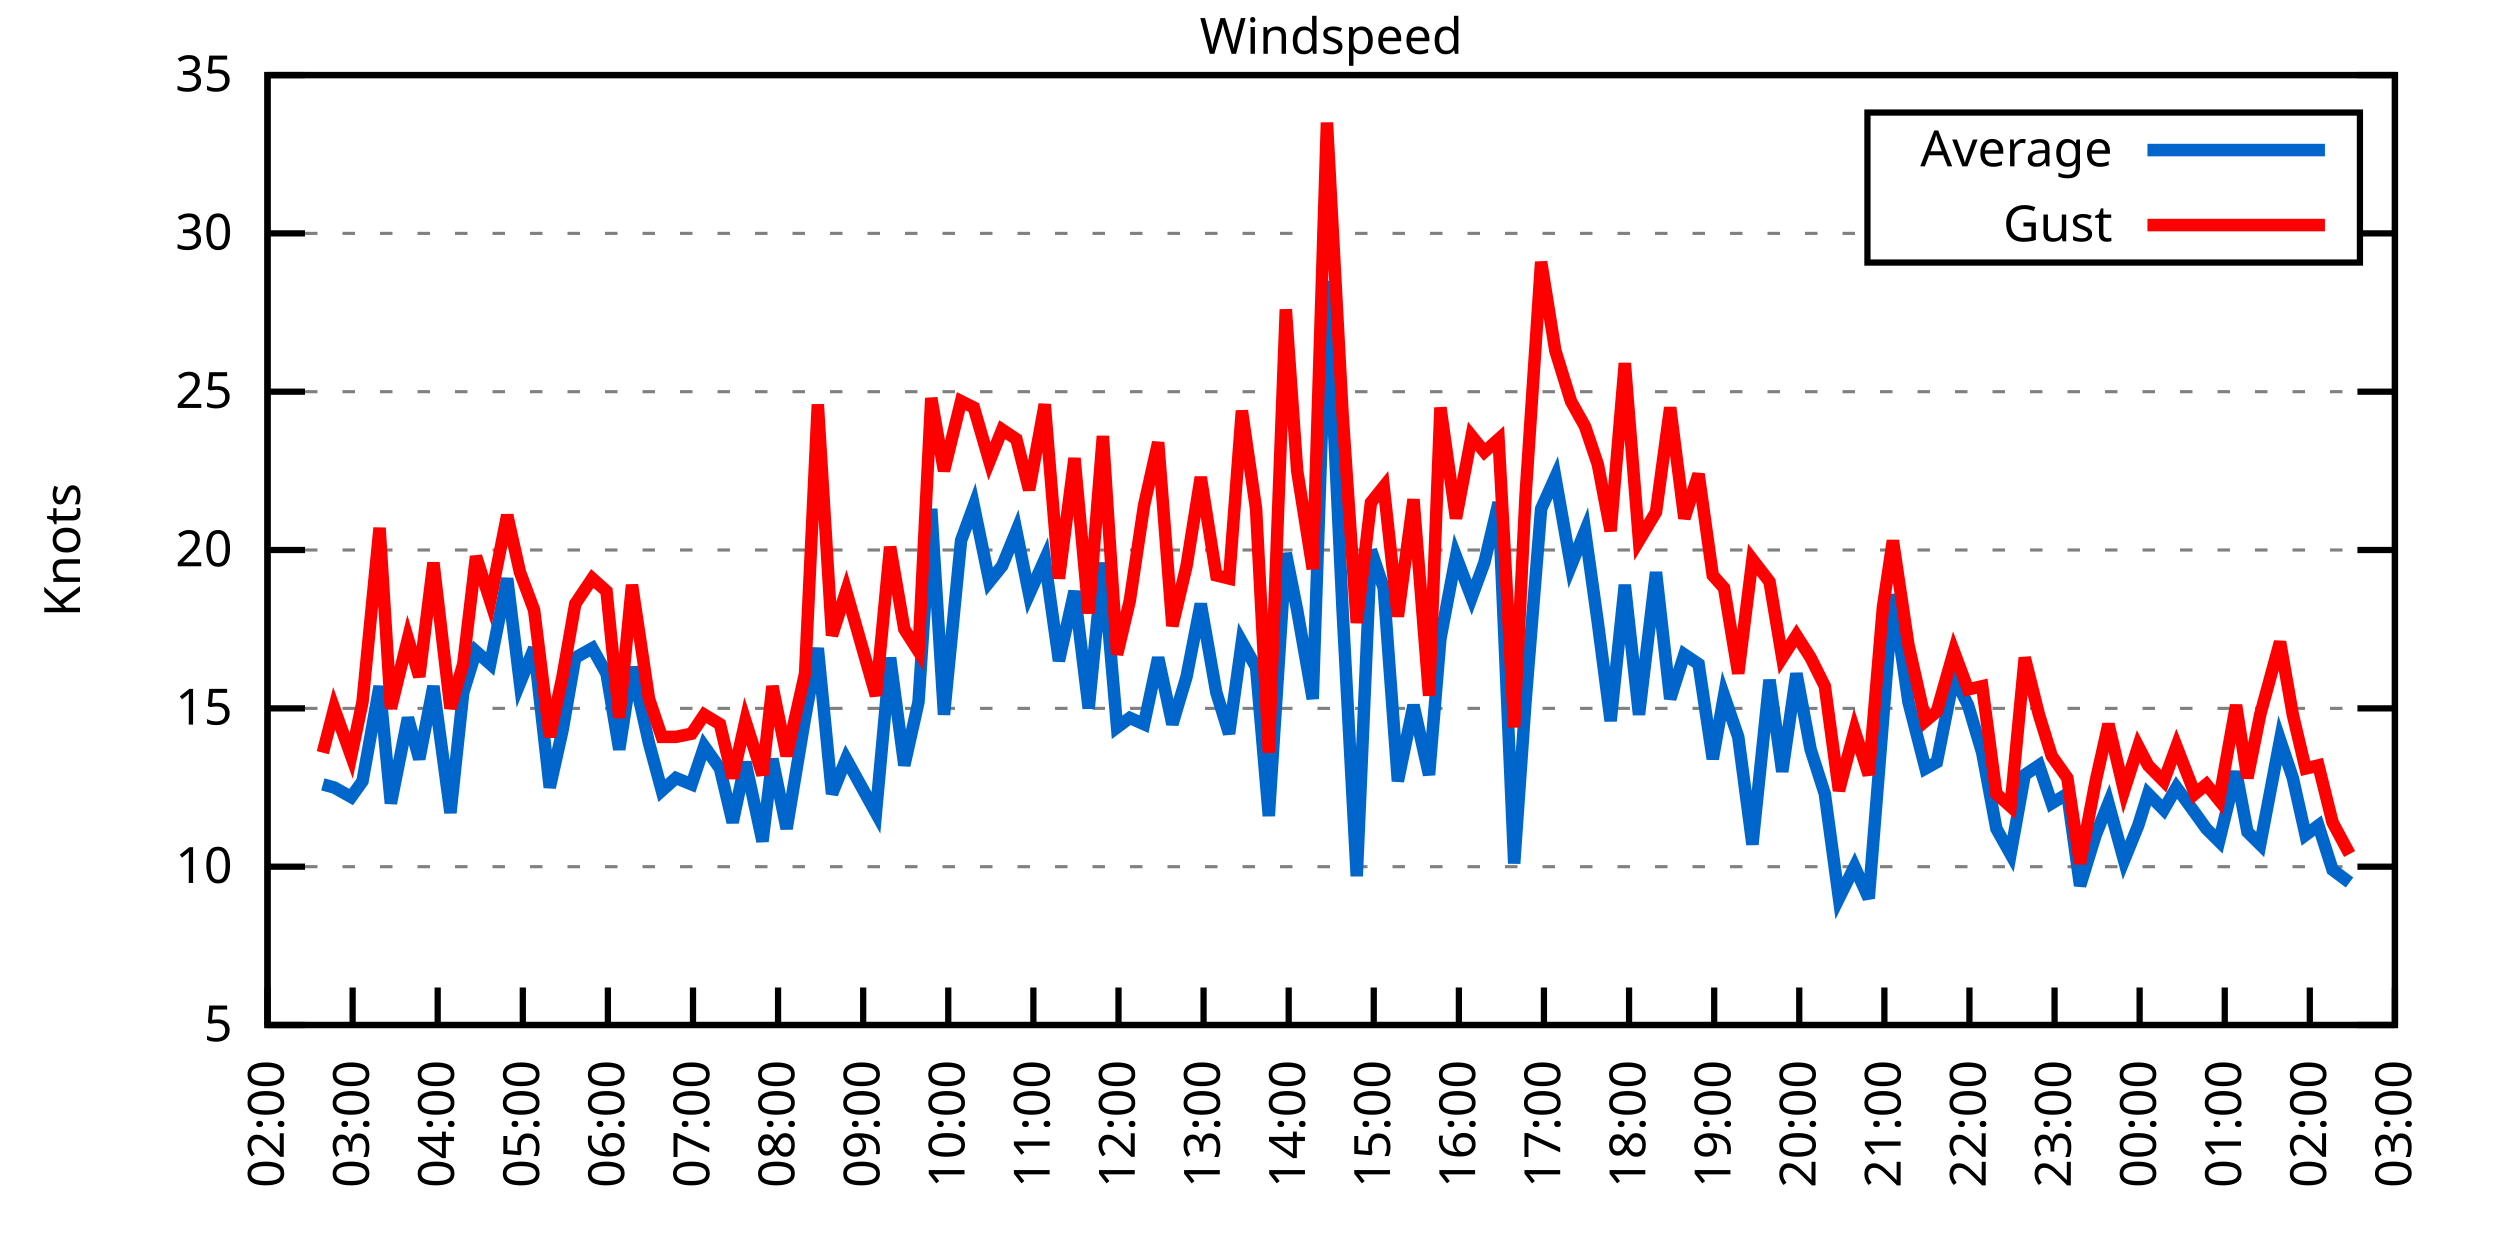
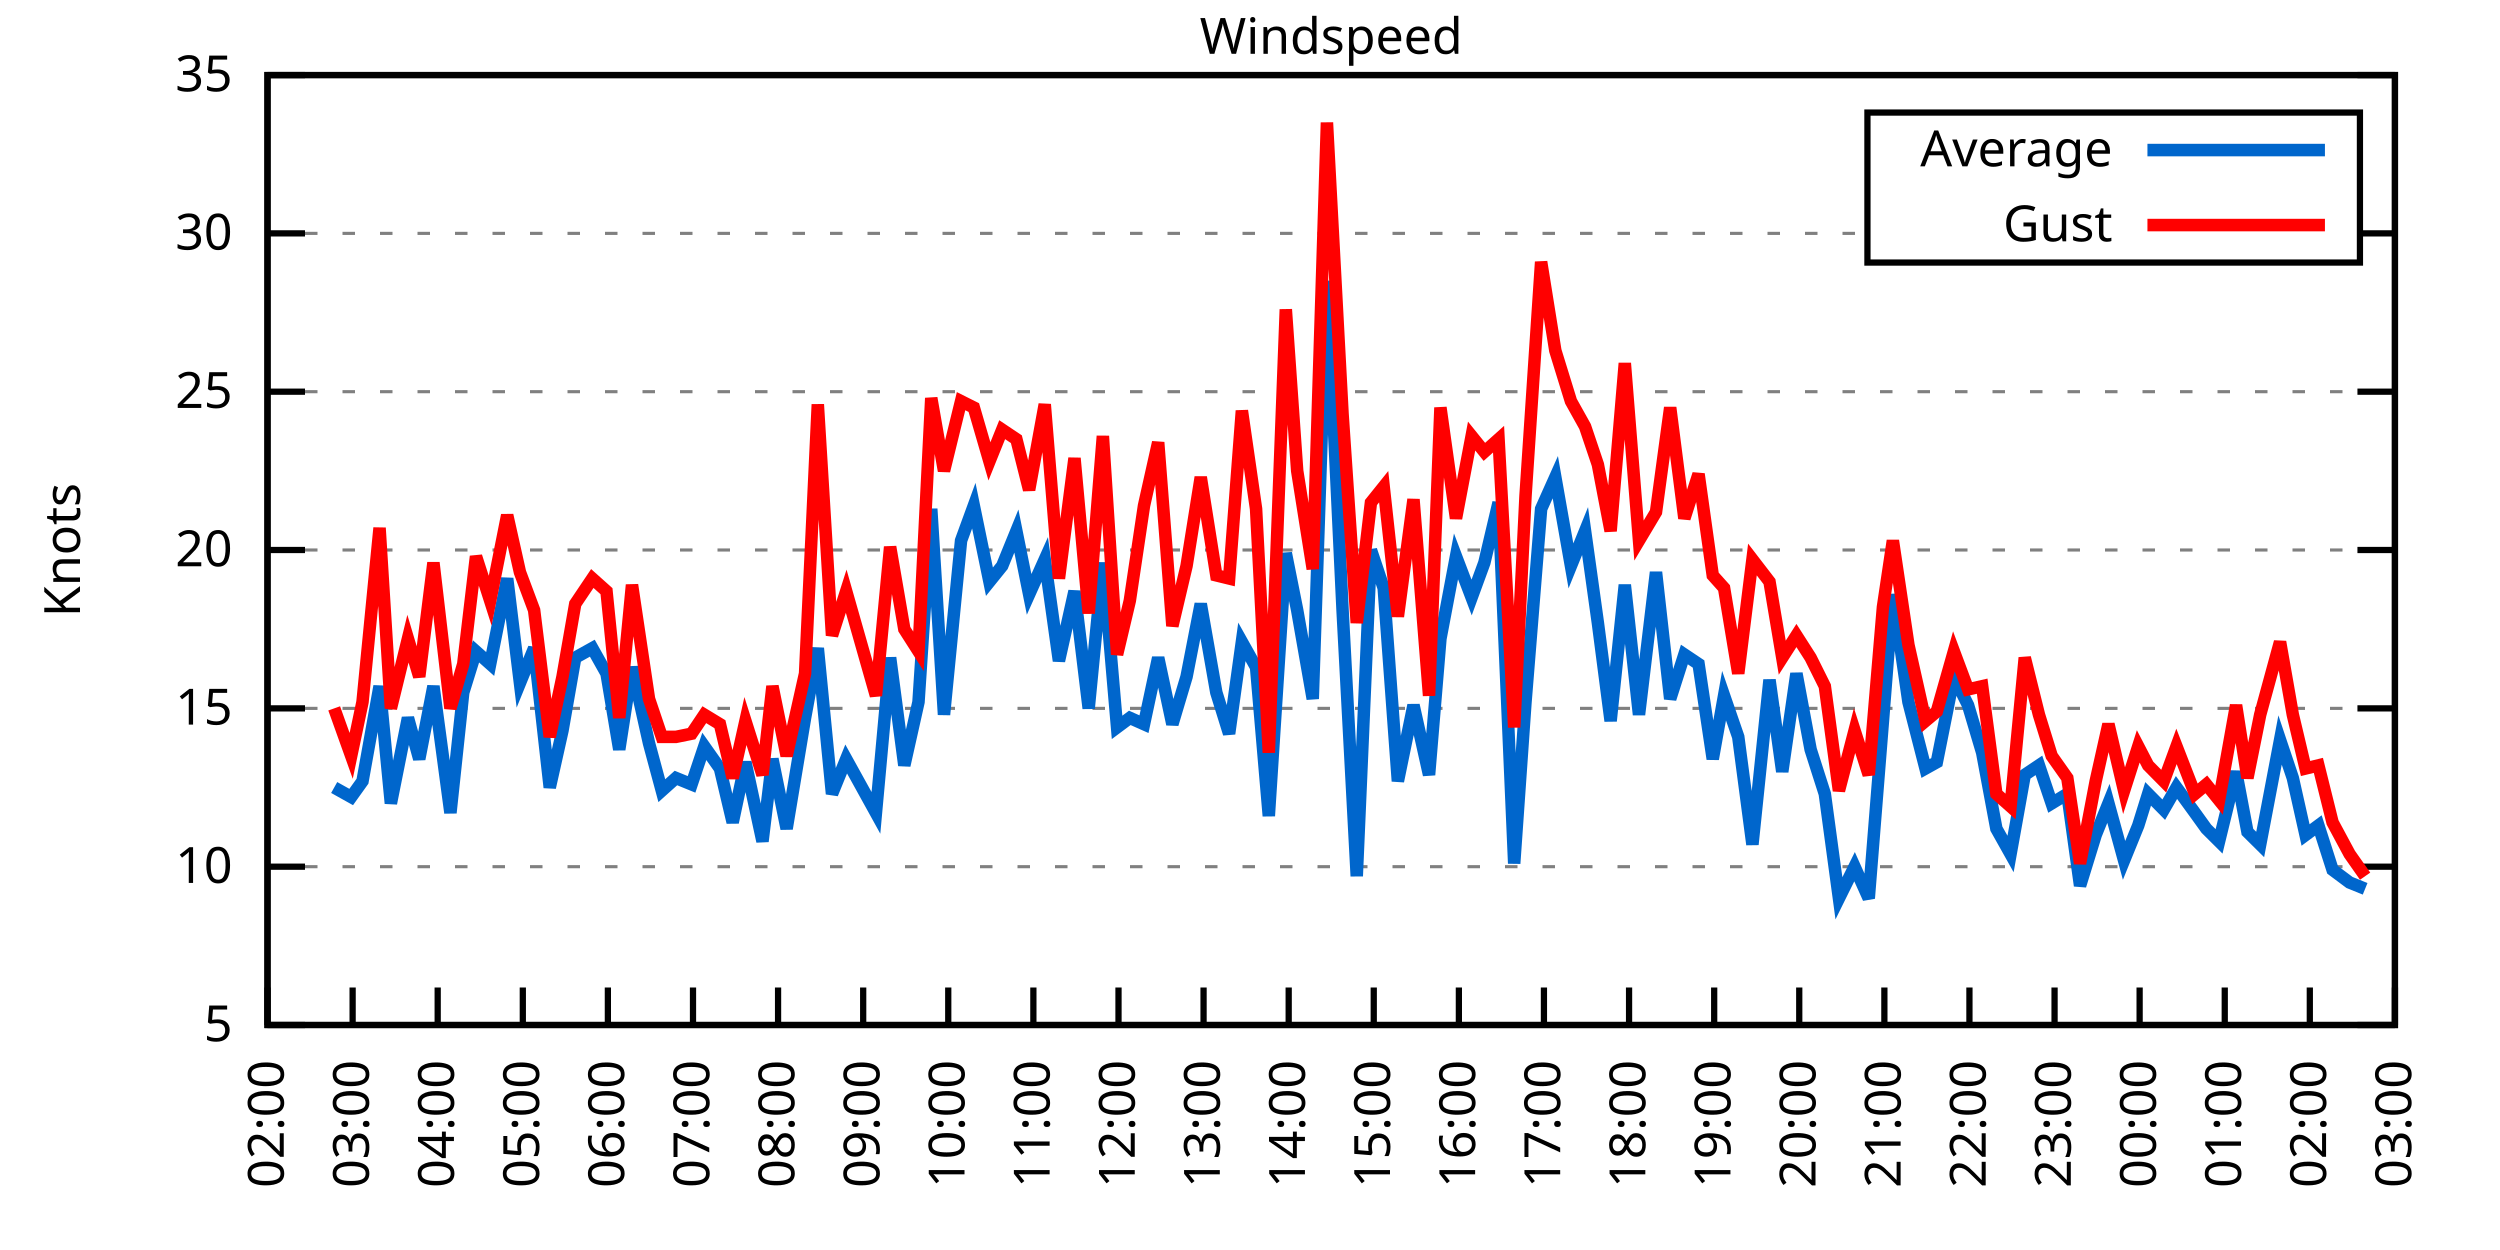
<svg xmlns="http://www.w3.org/2000/svg" xmlns:xlink="http://www.w3.org/1999/xlink" width="400" height="200" viewBox="0 0 400 200">
  <g id="gnuplot_canvas">
    <rect x="0" y="0" width="400" height="200" fill="none" />
    <defs>
      <circle id="gpDot" r="0.5" stroke-width="0.5" stroke="currentColor" />
      <path id="gpPt0" stroke-width="0.333" stroke="currentColor" d="M-1,0 h2 M0,-1 v2" />
      <path id="gpPt1" stroke-width="0.333" stroke="currentColor" d="M-1,-1 L1,1 M1,-1 L-1,1" />
      <path id="gpPt2" stroke-width="0.333" stroke="currentColor" d="M-1,0 L1,0 M0,-1 L0,1 M-1,-1 L1,1 M-1,1 L1,-1" />
      <rect id="gpPt3" stroke-width="0.333" stroke="currentColor" x="-1" y="-1" width="2" height="2" />
      <rect id="gpPt4" stroke-width="0.333" stroke="currentColor" fill="currentColor" x="-1" y="-1" width="2" height="2" />
      <circle id="gpPt5" stroke-width="0.333" stroke="currentColor" cx="0" cy="0" r="1" />
      <use xlink:href="#gpPt5" id="gpPt6" fill="currentColor" stroke="none" />
      <path id="gpPt7" stroke-width="0.333" stroke="currentColor" d="M0,-1.33 L-1.33,0.67 L1.33,0.67 z" />
      <use xlink:href="#gpPt7" id="gpPt8" fill="currentColor" stroke="none" />
      <use xlink:href="#gpPt7" id="gpPt9" stroke="currentColor" transform="rotate(180)" />
      <use xlink:href="#gpPt9" id="gpPt10" fill="currentColor" stroke="none" />
      <use xlink:href="#gpPt3" id="gpPt11" stroke="currentColor" transform="rotate(45)" />
      <use xlink:href="#gpPt11" id="gpPt12" fill="currentColor" stroke="none" />
      <path id="gpPt13" stroke-width="0.333" stroke="currentColor" d="M0,1.330 L1.265,0.411 L0.782,-1.067 L-0.782,-1.076 L-1.265,0.411 z" />
      <use xlink:href="#gpPt13" id="gpPt14" fill="currentColor" stroke="none" />
      <filter id="textbox" filterUnits="objectBoundingBox" x="0" y="0" height="1" width="1">
        <feFlood flood-color="white" flood-opacity="1" result="bgnd" />
        <feComposite in="SourceGraphic" in2="bgnd" operator="atop" />
      </filter>
      <filter id="greybox" filterUnits="objectBoundingBox" x="0" y="0" height="1" width="1">
        <feFlood flood-color="lightgrey" flood-opacity="1" result="grey" />
        <feComposite in="SourceGraphic" in2="grey" operator="atop" />
      </filter>
    </defs>
    <g fill="none" color="white" stroke="currentColor" stroke-width="1.00" stroke-linecap="butt" stroke-linejoin="miter">
</g>
    <g fill="none" color="black" stroke="currentColor" stroke-width="1.00" stroke-linecap="butt" stroke-linejoin="miter">
      <g stroke="none" shape-rendering="crispEdges">
        <polygon fill="rgb(255, 255, 255)" points="42.80,164.00 383.18,164.00 383.18,12.02 42.80,12.02 " />
      </g>
    </g>
    <g fill="none" color="black" stroke="currentColor" stroke-width="1.00" stroke-linecap="butt" stroke-linejoin="miter">
</g>
    <g fill="none" color="black" stroke="black" stroke-width="0.50" stroke-linecap="butt" stroke-linejoin="miter">
</g>
    <g fill="none" color="gray" stroke="currentColor" stroke-width="0.50" stroke-linecap="butt" stroke-linejoin="miter">
      <path stroke="gray" stroke-dasharray="2,4" class="gridline" d="M42.80,164.00 L383.19,164.00  " />
    </g>
    <g fill="none" color="gray" stroke="gray" stroke-width="1.00" stroke-linecap="butt" stroke-linejoin="miter">
</g>
    <g fill="none" color="black" stroke="currentColor" stroke-width="1.00" stroke-linecap="butt" stroke-linejoin="miter">
      <path stroke="black" d="M42.80,164.00 L48.80,164.00 M383.19,164.00 L377.19,164.00  " />
      <g transform="translate(37.20,166.60)" stroke="none" fill="black" font-family="Sans" font-size="8.00" text-anchor="end">
        <text>
          <tspan font-family="Sans"> 5</tspan>
        </text>
      </g>
    </g>
    <g fill="none" color="black" stroke="currentColor" stroke-width="1.00" stroke-linecap="butt" stroke-linejoin="miter">
</g>
    <g fill="none" color="black" stroke="black" stroke-width="0.50" stroke-linecap="butt" stroke-linejoin="miter">
</g>
    <g fill="none" color="gray" stroke="currentColor" stroke-width="0.50" stroke-linecap="butt" stroke-linejoin="miter">
      <path stroke="gray" stroke-dasharray="2,4" class="gridline" d="M42.80,138.67 L383.19,138.67  " />
    </g>
    <g fill="none" color="gray" stroke="gray" stroke-width="1.00" stroke-linecap="butt" stroke-linejoin="miter">
</g>
    <g fill="none" color="black" stroke="currentColor" stroke-width="1.00" stroke-linecap="butt" stroke-linejoin="miter">
      <path stroke="black" d="M42.80,138.67 L48.80,138.67 M383.19,138.67 L377.19,138.67  " />
      <g transform="translate(37.20,141.27)" stroke="none" fill="black" font-family="Sans" font-size="8.00" text-anchor="end">
        <text>
          <tspan font-family="Sans"> 10</tspan>
        </text>
      </g>
    </g>
    <g fill="none" color="black" stroke="currentColor" stroke-width="1.00" stroke-linecap="butt" stroke-linejoin="miter">
</g>
    <g fill="none" color="black" stroke="black" stroke-width="0.50" stroke-linecap="butt" stroke-linejoin="miter">
</g>
    <g fill="none" color="gray" stroke="currentColor" stroke-width="0.50" stroke-linecap="butt" stroke-linejoin="miter">
      <path stroke="gray" stroke-dasharray="2,4" class="gridline" d="M42.80,113.34 L383.19,113.34  " />
    </g>
    <g fill="none" color="gray" stroke="gray" stroke-width="1.00" stroke-linecap="butt" stroke-linejoin="miter">
</g>
    <g fill="none" color="black" stroke="currentColor" stroke-width="1.00" stroke-linecap="butt" stroke-linejoin="miter">
      <path stroke="black" d="M42.80,113.34 L48.80,113.34 M383.19,113.34 L377.19,113.34  " />
      <g transform="translate(37.20,115.94)" stroke="none" fill="black" font-family="Sans" font-size="8.00" text-anchor="end">
        <text>
          <tspan font-family="Sans"> 15</tspan>
        </text>
      </g>
    </g>
    <g fill="none" color="black" stroke="currentColor" stroke-width="1.00" stroke-linecap="butt" stroke-linejoin="miter">
</g>
    <g fill="none" color="black" stroke="black" stroke-width="0.50" stroke-linecap="butt" stroke-linejoin="miter">
</g>
    <g fill="none" color="gray" stroke="currentColor" stroke-width="0.50" stroke-linecap="butt" stroke-linejoin="miter">
      <path stroke="gray" stroke-dasharray="2,4" class="gridline" d="M42.80,88.00 L383.19,88.00  " />
    </g>
    <g fill="none" color="gray" stroke="gray" stroke-width="1.00" stroke-linecap="butt" stroke-linejoin="miter">
</g>
    <g fill="none" color="black" stroke="currentColor" stroke-width="1.00" stroke-linecap="butt" stroke-linejoin="miter">
      <path stroke="black" d="M42.80,88.00 L48.80,88.00 M383.19,88.00 L377.19,88.00  " />
      <g transform="translate(37.20,90.60)" stroke="none" fill="black" font-family="Sans" font-size="8.00" text-anchor="end">
        <text>
          <tspan font-family="Sans"> 20</tspan>
        </text>
      </g>
    </g>
    <g fill="none" color="black" stroke="currentColor" stroke-width="1.00" stroke-linecap="butt" stroke-linejoin="miter">
</g>
    <g fill="none" color="black" stroke="black" stroke-width="0.50" stroke-linecap="butt" stroke-linejoin="miter">
</g>
    <g fill="none" color="gray" stroke="currentColor" stroke-width="0.50" stroke-linecap="butt" stroke-linejoin="miter">
      <path stroke="gray" stroke-dasharray="2,4" class="gridline" d="M42.80,62.67 L383.19,62.67  " />
    </g>
    <g fill="none" color="gray" stroke="gray" stroke-width="1.00" stroke-linecap="butt" stroke-linejoin="miter">
</g>
    <g fill="none" color="black" stroke="currentColor" stroke-width="1.00" stroke-linecap="butt" stroke-linejoin="miter">
      <path stroke="black" d="M42.80,62.67 L48.80,62.67 M383.19,62.67 L377.19,62.67  " />
      <g transform="translate(37.20,65.27)" stroke="none" fill="black" font-family="Sans" font-size="8.00" text-anchor="end">
        <text>
          <tspan font-family="Sans"> 25</tspan>
        </text>
      </g>
    </g>
    <g fill="none" color="black" stroke="currentColor" stroke-width="1.00" stroke-linecap="butt" stroke-linejoin="miter">
</g>
    <g fill="none" color="black" stroke="black" stroke-width="0.50" stroke-linecap="butt" stroke-linejoin="miter">
</g>
    <g fill="none" color="gray" stroke="currentColor" stroke-width="0.50" stroke-linecap="butt" stroke-linejoin="miter">
      <path stroke="gray" stroke-dasharray="2,4" class="gridline" d="M42.80,37.34 L298.79,37.34 M377.59,37.34 L383.19,37.34  " />
    </g>
    <g fill="none" color="gray" stroke="gray" stroke-width="1.00" stroke-linecap="butt" stroke-linejoin="miter">
</g>
    <g fill="none" color="black" stroke="currentColor" stroke-width="1.00" stroke-linecap="butt" stroke-linejoin="miter">
      <path stroke="black" d="M42.80,37.34 L48.80,37.34 M383.19,37.34 L377.19,37.34  " />
      <g transform="translate(37.20,39.94)" stroke="none" fill="black" font-family="Sans" font-size="8.00" text-anchor="end">
        <text>
          <tspan font-family="Sans"> 30</tspan>
        </text>
      </g>
    </g>
    <g fill="none" color="black" stroke="currentColor" stroke-width="1.00" stroke-linecap="butt" stroke-linejoin="miter">
</g>
    <g fill="none" color="black" stroke="black" stroke-width="0.50" stroke-linecap="butt" stroke-linejoin="miter">
</g>
    <g fill="none" color="gray" stroke="currentColor" stroke-width="0.50" stroke-linecap="butt" stroke-linejoin="miter">
      <path stroke="gray" stroke-dasharray="2,4" class="gridline" d="M42.80,12.01 L383.19,12.01  " />
    </g>
    <g fill="none" color="gray" stroke="gray" stroke-width="1.00" stroke-linecap="butt" stroke-linejoin="miter">
</g>
    <g fill="none" color="black" stroke="currentColor" stroke-width="1.00" stroke-linecap="butt" stroke-linejoin="miter">
      <path stroke="black" d="M42.80,12.01 L48.80,12.01 M383.19,12.01 L377.19,12.01  " />
      <g transform="translate(37.20,14.61)" stroke="none" fill="black" font-family="Sans" font-size="8.00" text-anchor="end">
        <text>
          <tspan font-family="Sans"> 35</tspan>
        </text>
      </g>
    </g>
    <g fill="none" color="black" stroke="currentColor" stroke-width="1.00" stroke-linecap="butt" stroke-linejoin="miter">
      <path stroke="black" d="M42.80,164.00 L42.80,158.00  " />
      <g transform="translate(45.40,169.60) rotate(270.00)" stroke="none" fill="black" font-family="Sans" font-size="8.00" text-anchor="end">
        <text>
          <tspan font-family="Sans">02:00</tspan>
        </text>
      </g>
    </g>
    <g fill="none" color="black" stroke="currentColor" stroke-width="1.00" stroke-linecap="butt" stroke-linejoin="miter">
      <path stroke="black" d="M56.42,164.00 L56.42,158.00  " />
      <g transform="translate(59.02,169.60) rotate(270.00)" stroke="none" fill="black" font-family="Sans" font-size="8.00" text-anchor="end">
        <text>
          <tspan font-family="Sans">03:00</tspan>
        </text>
      </g>
    </g>
    <g fill="none" color="black" stroke="currentColor" stroke-width="1.00" stroke-linecap="butt" stroke-linejoin="miter">
      <path stroke="black" d="M70.03,164.00 L70.03,158.00  " />
      <g transform="translate(72.63,169.60) rotate(270.00)" stroke="none" fill="black" font-family="Sans" font-size="8.00" text-anchor="end">
        <text>
          <tspan font-family="Sans">04:00</tspan>
        </text>
      </g>
    </g>
    <g fill="none" color="black" stroke="currentColor" stroke-width="1.00" stroke-linecap="butt" stroke-linejoin="miter">
      <path stroke="black" d="M83.65,164.00 L83.65,158.00  " />
      <g transform="translate(86.25,169.60) rotate(270.00)" stroke="none" fill="black" font-family="Sans" font-size="8.00" text-anchor="end">
        <text>
          <tspan font-family="Sans">05:00</tspan>
        </text>
      </g>
    </g>
    <g fill="none" color="black" stroke="currentColor" stroke-width="1.00" stroke-linecap="butt" stroke-linejoin="miter">
      <path stroke="black" d="M97.26,164.00 L97.26,158.00  " />
      <g transform="translate(99.86,169.60) rotate(270.00)" stroke="none" fill="black" font-family="Sans" font-size="8.00" text-anchor="end">
        <text>
          <tspan font-family="Sans">06:00</tspan>
        </text>
      </g>
    </g>
    <g fill="none" color="black" stroke="currentColor" stroke-width="1.00" stroke-linecap="butt" stroke-linejoin="miter">
      <path stroke="black" d="M110.88,164.00 L110.88,158.00  " />
      <g transform="translate(113.48,169.60) rotate(270.00)" stroke="none" fill="black" font-family="Sans" font-size="8.00" text-anchor="end">
        <text>
          <tspan font-family="Sans">07:00</tspan>
        </text>
      </g>
    </g>
    <g fill="none" color="black" stroke="currentColor" stroke-width="1.00" stroke-linecap="butt" stroke-linejoin="miter">
      <path stroke="black" d="M124.49,164.00 L124.49,158.00  " />
      <g transform="translate(127.09,169.60) rotate(270.00)" stroke="none" fill="black" font-family="Sans" font-size="8.00" text-anchor="end">
        <text>
          <tspan font-family="Sans">08:00</tspan>
        </text>
      </g>
    </g>
    <g fill="none" color="black" stroke="currentColor" stroke-width="1.00" stroke-linecap="butt" stroke-linejoin="miter">
      <path stroke="black" d="M138.11,164.00 L138.11,158.00  " />
      <g transform="translate(140.71,169.60) rotate(270.00)" stroke="none" fill="black" font-family="Sans" font-size="8.00" text-anchor="end">
        <text>
          <tspan font-family="Sans">09:00</tspan>
        </text>
      </g>
    </g>
    <g fill="none" color="black" stroke="currentColor" stroke-width="1.00" stroke-linecap="butt" stroke-linejoin="miter">
      <path stroke="black" d="M151.72,164.00 L151.72,158.00  " />
      <g transform="translate(154.32,169.60) rotate(270.00)" stroke="none" fill="black" font-family="Sans" font-size="8.00" text-anchor="end">
        <text>
          <tspan font-family="Sans">10:00</tspan>
        </text>
      </g>
    </g>
    <g fill="none" color="black" stroke="currentColor" stroke-width="1.00" stroke-linecap="butt" stroke-linejoin="miter">
      <path stroke="black" d="M165.34,164.00 L165.34,158.00  " />
      <g transform="translate(167.94,169.60) rotate(270.00)" stroke="none" fill="black" font-family="Sans" font-size="8.00" text-anchor="end">
        <text>
          <tspan font-family="Sans">11:00</tspan>
        </text>
      </g>
    </g>
    <g fill="none" color="black" stroke="currentColor" stroke-width="1.00" stroke-linecap="butt" stroke-linejoin="miter">
      <path stroke="black" d="M178.96,164.00 L178.96,158.00  " />
      <g transform="translate(181.56,169.60) rotate(270.00)" stroke="none" fill="black" font-family="Sans" font-size="8.00" text-anchor="end">
        <text>
          <tspan font-family="Sans">12:00</tspan>
        </text>
      </g>
    </g>
    <g fill="none" color="black" stroke="currentColor" stroke-width="1.00" stroke-linecap="butt" stroke-linejoin="miter">
      <path stroke="black" d="M192.57,164.00 L192.57,158.00  " />
      <g transform="translate(195.17,169.60) rotate(270.00)" stroke="none" fill="black" font-family="Sans" font-size="8.00" text-anchor="end">
        <text>
          <tspan font-family="Sans">13:00</tspan>
        </text>
      </g>
    </g>
    <g fill="none" color="black" stroke="currentColor" stroke-width="1.00" stroke-linecap="butt" stroke-linejoin="miter">
      <path stroke="black" d="M206.19,164.00 L206.19,158.00  " />
      <g transform="translate(208.79,169.60) rotate(270.00)" stroke="none" fill="black" font-family="Sans" font-size="8.00" text-anchor="end">
        <text>
          <tspan font-family="Sans">14:00</tspan>
        </text>
      </g>
    </g>
    <g fill="none" color="black" stroke="currentColor" stroke-width="1.00" stroke-linecap="butt" stroke-linejoin="miter">
      <path stroke="black" d="M219.80,164.00 L219.80,158.00  " />
      <g transform="translate(222.40,169.60) rotate(270.00)" stroke="none" fill="black" font-family="Sans" font-size="8.00" text-anchor="end">
        <text>
          <tspan font-family="Sans">15:00</tspan>
        </text>
      </g>
    </g>
    <g fill="none" color="black" stroke="currentColor" stroke-width="1.00" stroke-linecap="butt" stroke-linejoin="miter">
      <path stroke="black" d="M233.42,164.00 L233.42,158.00  " />
      <g transform="translate(236.02,169.60) rotate(270.00)" stroke="none" fill="black" font-family="Sans" font-size="8.00" text-anchor="end">
        <text>
          <tspan font-family="Sans">16:00</tspan>
        </text>
      </g>
    </g>
    <g fill="none" color="black" stroke="currentColor" stroke-width="1.00" stroke-linecap="butt" stroke-linejoin="miter">
      <path stroke="black" d="M247.03,164.00 L247.03,158.00  " />
      <g transform="translate(249.63,169.60) rotate(270.00)" stroke="none" fill="black" font-family="Sans" font-size="8.00" text-anchor="end">
        <text>
          <tspan font-family="Sans">17:00</tspan>
        </text>
      </g>
    </g>
    <g fill="none" color="black" stroke="currentColor" stroke-width="1.00" stroke-linecap="butt" stroke-linejoin="miter">
      <path stroke="black" d="M260.65,164.00 L260.65,158.00  " />
      <g transform="translate(263.25,169.60) rotate(270.00)" stroke="none" fill="black" font-family="Sans" font-size="8.00" text-anchor="end">
        <text>
          <tspan font-family="Sans">18:00</tspan>
        </text>
      </g>
    </g>
    <g fill="none" color="black" stroke="currentColor" stroke-width="1.00" stroke-linecap="butt" stroke-linejoin="miter">
      <path stroke="black" d="M274.27,164.00 L274.27,158.00  " />
      <g transform="translate(276.87,169.60) rotate(270.00)" stroke="none" fill="black" font-family="Sans" font-size="8.00" text-anchor="end">
        <text>
          <tspan font-family="Sans">19:00</tspan>
        </text>
      </g>
    </g>
    <g fill="none" color="black" stroke="currentColor" stroke-width="1.00" stroke-linecap="butt" stroke-linejoin="miter">
      <path stroke="black" d="M287.88,164.00 L287.88,158.00  " />
      <g transform="translate(290.48,169.60) rotate(270.00)" stroke="none" fill="black" font-family="Sans" font-size="8.00" text-anchor="end">
        <text>
          <tspan font-family="Sans">20:00</tspan>
        </text>
      </g>
    </g>
    <g fill="none" color="black" stroke="currentColor" stroke-width="1.00" stroke-linecap="butt" stroke-linejoin="miter">
      <path stroke="black" d="M301.50,164.00 L301.50,158.00  " />
      <g transform="translate(304.10,169.60) rotate(270.00)" stroke="none" fill="black" font-family="Sans" font-size="8.00" text-anchor="end">
        <text>
          <tspan font-family="Sans">21:00</tspan>
        </text>
      </g>
    </g>
    <g fill="none" color="black" stroke="currentColor" stroke-width="1.00" stroke-linecap="butt" stroke-linejoin="miter">
      <path stroke="black" d="M315.11,164.00 L315.11,158.00  " />
      <g transform="translate(317.71,169.60) rotate(270.00)" stroke="none" fill="black" font-family="Sans" font-size="8.00" text-anchor="end">
        <text>
          <tspan font-family="Sans">22:00</tspan>
        </text>
      </g>
    </g>
    <g fill="none" color="black" stroke="currentColor" stroke-width="1.00" stroke-linecap="butt" stroke-linejoin="miter">
      <path stroke="black" d="M328.73,164.00 L328.73,158.00  " />
      <g transform="translate(331.33,169.60) rotate(270.00)" stroke="none" fill="black" font-family="Sans" font-size="8.00" text-anchor="end">
        <text>
          <tspan font-family="Sans">23:00</tspan>
        </text>
      </g>
    </g>
    <g fill="none" color="black" stroke="currentColor" stroke-width="1.00" stroke-linecap="butt" stroke-linejoin="miter">
      <path stroke="black" d="M342.34,164.00 L342.34,158.00  " />
      <g transform="translate(344.94,169.60) rotate(270.00)" stroke="none" fill="black" font-family="Sans" font-size="8.00" text-anchor="end">
        <text>
          <tspan font-family="Sans">00:00</tspan>
        </text>
      </g>
    </g>
    <g fill="none" color="black" stroke="currentColor" stroke-width="1.00" stroke-linecap="butt" stroke-linejoin="miter">
      <path stroke="black" d="M355.96,164.00 L355.96,158.00  " />
      <g transform="translate(358.56,169.60) rotate(270.00)" stroke="none" fill="black" font-family="Sans" font-size="8.00" text-anchor="end">
        <text>
          <tspan font-family="Sans">01:00</tspan>
        </text>
      </g>
    </g>
    <g fill="none" color="black" stroke="currentColor" stroke-width="1.00" stroke-linecap="butt" stroke-linejoin="miter">
      <path stroke="black" d="M369.57,164.00 L369.57,158.00  " />
      <g transform="translate(372.17,169.60) rotate(270.00)" stroke="none" fill="black" font-family="Sans" font-size="8.00" text-anchor="end">
        <text>
          <tspan font-family="Sans">02:00</tspan>
        </text>
      </g>
    </g>
    <g fill="none" color="black" stroke="currentColor" stroke-width="1.00" stroke-linecap="butt" stroke-linejoin="miter">
      <path stroke="black" d="M383.19,164.00 L383.19,158.00  " />
      <g transform="translate(385.79,169.60) rotate(270.00)" stroke="none" fill="black" font-family="Sans" font-size="8.00" text-anchor="end">
        <text>
          <tspan font-family="Sans">03:00</tspan>
        </text>
      </g>
    </g>
    <g fill="none" color="black" stroke="currentColor" stroke-width="1.00" stroke-linecap="butt" stroke-linejoin="miter">
</g>
    <g fill="none" color="black" stroke="currentColor" stroke-width="1.00" stroke-linecap="butt" stroke-linejoin="miter">
      <path stroke="black" d="M42.80,12.01 L42.80,164.00 L383.19,164.00 L383.19,12.01 L42.80,12.01 Z  " />
    </g>
    <g fill="none" color="black" stroke="currentColor" stroke-width="1.00" stroke-linecap="butt" stroke-linejoin="miter">
</g>
    <g fill="none" color="black" stroke="currentColor" stroke-width="1.00" stroke-linecap="butt" stroke-linejoin="miter">
      <path stroke="black" d="M298.79,42.01 L298.79,18.01 L377.59,18.01 L377.59,42.01 L298.79,42.01 Z  " />
    </g>
    <g id="Windspeed_plot_1">
      <g fill="none" color="white" stroke="black" stroke-width="2.00" stroke-linecap="butt" stroke-linejoin="miter">
</g>
      <g fill="none" color="black" stroke="currentColor" stroke-width="2.00" stroke-linecap="butt" stroke-linejoin="miter">
        <g transform="translate(337.99,26.61)" stroke="none" fill="black" font-family="Sans" font-size="8.00" text-anchor="end">
          <text>
            <tspan font-family="Sans">Average</tspan>
          </text>
        </g>
      </g>
      <g fill="none" color="black" stroke="currentColor" stroke-width="2.00" stroke-linecap="butt" stroke-linejoin="miter">
-         <path stroke="rgb(  0, 102, 204)" d="M343.59,24.01 L371.99,24.01 M51.65,125.50 L53.47,126.00 L56.19,127.52 L58.00,124.99 L60.73,109.79 L62.54,128.54   L65.27,114.86 L67.08,121.44 L69.35,109.79 L72.07,130.06 L74.12,110.80 L76.16,104.22 L78.43,106.24 L81.15,92.56   L83.19,109.28 L85.46,103.71 L87.96,126.00 L90.00,116.88 L92.04,105.23 L94.77,103.71 L97.04,107.76 L99.08,119.92   L101.12,106.75 L103.84,118.91 L105.89,126.51 L108.15,124.48 L110.65,125.50 L112.69,119.42 L115.19,122.96 L117.23,131.58   L119.27,121.95 L122.00,134.62 L123.59,121.44 L125.86,132.59 L128.81,114.86 L130.85,103.71 L133.12,127.02 L135.39,121.44   L140.15,130.06 L142.42,105.23 L144.69,122.46 L146.96,112.32 L149.00,81.42 L151.04,114.35 L153.77,86.49 L155.81,80.91   L158.31,93.07 L160.35,90.54 L162.62,84.97 L164.66,95.10 L167.16,89.52 L169.43,105.74 L171.92,94.59 L174.19,113.34   L176.46,90.03 L178.73,116.38 L180.77,114.86 L183.04,115.87 L185.31,105.23 L187.58,115.87 L189.85,108.27 L192.12,96.62   L194.61,110.80 L196.66,117.39 L198.70,102.70 L200.97,106.75 L203.01,130.56 L205.73,88.51 L207.55,97.63 L210.04,111.82   L212.31,44.94 L214.81,97.63 L217.08,140.19 L219.35,88.00 L221.39,94.08 L223.66,124.99 L226.16,112.83 L228.65,123.98   L230.47,102.19 L232.96,89.02 L235.46,95.60 L237.50,90.03 L239.77,80.41 L242.27,138.16 L244.08,112.32 L246.58,81.42   L248.85,76.35 L251.35,90.54 L253.61,84.97 L255.66,99.66 L257.70,115.36 L259.97,93.58 L262.24,114.35 L264.96,91.55   L267.23,111.82 L269.50,104.72 L271.77,106.24 L274.04,121.44 L275.85,111.31 L278.12,117.90 L280.39,135.12 L283.12,108.78   L285.16,123.47 L287.43,107.76 L289.70,119.92 L291.97,127.02 L294.23,143.73 L296.73,138.67 L299.00,143.73 L301.27,115.36   L302.86,95.10 L305.35,112.32 L308.08,122.96 L309.89,121.95 L312.62,108.27 L314.89,112.83 L317.15,120.43 L319.42,132.59   L321.69,136.64 L323.96,123.98 L326.23,122.46 L328.27,128.54 L330.77,127.02 L332.81,141.71 L335.31,133.60 L337.35,128.54   L339.85,137.66 L342.12,132.08 L343.70,127.02 L346.20,129.55 L348.24,126.00 L351.19,130.06 L353.01,132.59 L355.05,134.62   L357.77,123.47 L359.59,133.10 L361.63,135.12 L364.81,118.40 L366.85,124.48 L368.89,133.60 L370.94,132.08 L373.21,139.17   L375.93,141.20  " />
+         <path stroke="rgb(  0, 102, 204)" d="M343.59,24.01 L371.99,24.01 M53.47,126.00 L56.19,127.52 L58.00,124.99 L60.73,109.79 L62.54,128.54 L65.27,114.86   L67.08,121.44 L69.35,109.79 L72.07,130.06 L74.12,110.80 L76.16,104.22 L78.43,106.24 L81.15,92.56 L83.19,109.28   L85.46,103.71 L87.96,126.00 L90.00,116.88 L92.04,105.23 L94.77,103.71 L97.04,107.76 L99.08,119.92 L101.12,106.75   L103.84,118.91 L105.89,126.51 L108.15,124.48 L110.65,125.50 L112.69,119.42 L115.19,122.96 L117.23,131.58 L119.27,121.95   L122.00,134.62 L123.59,121.44 L125.86,132.59 L128.81,114.86 L130.85,103.71 L133.12,127.02 L135.39,121.44 L140.15,130.06   L142.42,105.23 L144.69,122.46 L146.96,112.32 L149.00,81.42 L151.04,114.35 L153.77,86.49 L155.81,80.91 L158.31,93.07   L160.35,90.54 L162.62,84.97 L164.66,95.10 L167.16,89.52 L169.43,105.74 L171.92,94.59 L174.19,113.34 L176.46,90.03   L178.73,116.38 L180.77,114.86 L183.04,115.87 L185.31,105.23 L187.58,115.87 L189.85,108.27 L192.12,96.62 L194.61,110.80   L196.66,117.39 L198.70,102.70 L200.97,106.75 L203.01,130.56 L205.73,88.51 L207.55,97.63 L210.04,111.82 L212.31,44.94   L214.81,97.63 L217.08,140.19 L219.35,88.00 L221.39,94.08 L223.66,124.99 L226.16,112.83 L228.65,123.98 L230.47,102.19   L232.96,89.02 L235.46,95.60 L237.50,90.03 L239.77,80.41 L242.27,138.16 L244.08,112.32 L246.58,81.42 L248.85,76.35   L251.35,90.54 L253.61,84.97 L255.66,99.66 L257.70,115.36 L259.97,93.58 L262.24,114.35 L264.96,91.55 L267.23,111.82   L269.50,104.72 L271.77,106.24 L274.04,121.44 L275.85,111.31 L278.12,117.90 L280.39,135.12 L283.12,108.78 L285.16,123.47   L287.43,107.76 L289.70,119.92 L291.97,127.02 L294.23,143.73 L296.73,138.67 L299.00,143.73 L301.27,115.36 L302.86,95.10   L305.35,112.32 L308.08,122.96 L309.89,121.95 L312.62,108.27 L314.89,112.83 L317.15,120.43 L319.42,132.59 L321.69,136.64   L323.96,123.98 L326.23,122.46 L328.27,128.54 L330.77,127.02 L332.81,141.71 L335.31,133.60 L337.35,128.54 L339.85,137.66   L342.12,132.08 L343.70,127.02 L346.20,129.55 L348.24,126.00 L351.19,130.06 L353.01,132.59 L355.05,134.62 L357.77,123.47   L359.59,133.10 L361.63,135.12 L364.81,118.40 L366.85,124.48 L368.89,133.60 L370.94,132.08 L373.21,139.17 L375.93,141.20   L378.42,142.21  " />
      </g>
    </g>
    <g id="Windspeed_plot_2">
      <g fill="none" color="black" stroke="currentColor" stroke-width="2.00" stroke-linecap="butt" stroke-linejoin="miter">
        <g transform="translate(337.99,38.61)" stroke="none" fill="black" font-family="Sans" font-size="8.00" text-anchor="end">
          <text>
            <tspan font-family="Sans">Gust</tspan>
          </text>
        </g>
      </g>
      <g fill="none" color="black" stroke="currentColor" stroke-width="2.00" stroke-linecap="butt" stroke-linejoin="miter">
-         <path stroke="rgb(255,   0,   0)" d="M343.59,36.01 L371.99,36.01 M51.65,120.43 L53.47,113.34 L56.19,120.94 L58.00,112.32 L60.73,84.46 L62.54,113.34   L65.27,102.19 L67.08,108.27 L69.35,90.03 L72.07,113.34 L74.12,106.24 L76.16,89.02 L78.43,96.11 L81.15,82.43   L83.19,91.55 L85.46,97.63 L87.96,117.90 L90.00,108.27 L92.04,96.62 L94.77,92.56 L97.04,94.59 L99.08,114.86   L101.12,93.58 L103.84,111.82 L105.89,117.90 L108.15,117.90 L110.65,117.39 L112.69,114.35 L115.19,115.87 L117.23,124.48   L119.27,115.36 L122.00,123.98 L123.59,109.79 L125.86,120.94 L128.81,107.76 L130.85,64.70 L133.12,101.68 L135.39,94.59   L140.15,111.31 L142.42,87.50 L144.69,100.67 L146.96,104.22 L149.00,63.69 L151.04,75.34 L153.77,64.19 L155.81,65.21   L158.31,73.82 L160.35,68.75 L162.62,70.27 L164.66,78.38 L167.16,64.70 L169.43,92.56 L171.92,73.31 L174.19,98.14   L176.46,69.77 L178.73,104.72 L180.77,96.11 L183.04,80.91 L185.31,70.78 L187.58,100.16 L189.85,90.54 L192.12,76.35   L194.61,92.06 L196.66,92.56 L198.70,65.71 L200.97,81.42 L203.01,120.43 L205.73,49.50 L207.55,75.34 L210.04,91.04   L212.31,19.61 L214.81,66.22 L217.08,99.66 L219.35,80.41 L221.39,77.87 L223.66,98.64 L226.16,79.90 L228.65,111.31   L230.47,65.21 L232.96,82.94 L235.46,69.77 L237.50,72.30 L239.77,70.27 L242.27,116.38 L244.08,79.39 L246.58,41.90   L248.85,56.09 L251.35,64.19 L253.61,68.25 L255.66,74.33 L257.70,84.97 L259.97,58.11 L262.24,86.49 L264.96,81.93   L267.23,65.21 L269.50,82.94 L271.77,75.85 L274.04,92.06 L275.85,94.08 L278.12,107.76 L280.39,89.52 L283.12,93.07   L285.16,105.23 L287.43,101.68 L289.70,105.23 L291.97,109.79 L294.23,126.51 L296.73,116.88 L299.00,123.98 L301.27,97.12   L302.86,86.49 L305.35,103.20 L308.08,115.36 L309.89,113.84 L312.62,104.22 L314.89,110.30 L317.15,109.79 L319.42,127.02   L321.69,129.04 L323.96,105.23 L326.23,114.35 L328.27,120.94 L330.77,124.48 L332.81,138.16 L335.31,124.99 L337.35,115.87   L339.85,126.51 L342.12,119.42 L343.70,122.46 L346.20,124.99 L348.24,119.42 L351.19,127.02 L353.01,125.50 L355.05,128.03   L357.77,112.83 L359.59,124.48 L361.63,114.35 L364.81,102.70 L366.85,114.35 L368.89,122.96 L370.94,122.46 L373.21,131.58   L375.93,136.64  " />
+         <path stroke="rgb(255,   0,   0)" d="M343.59,36.01 L371.99,36.01 M53.47,113.34 L56.19,120.94 L58.00,112.32 L60.73,84.46 L62.54,113.34 L65.27,102.19   L67.08,108.27 L69.35,90.03 L72.07,113.34 L74.12,106.24 L76.16,89.02 L78.43,96.11 L81.15,82.43 L83.19,91.55   L85.46,97.63 L87.96,117.90 L90.00,108.27 L92.04,96.62 L94.77,92.56 L97.04,94.59 L99.08,114.86 L101.12,93.58   L103.84,111.82 L105.89,117.90 L108.15,117.90 L110.65,117.39 L112.69,114.35 L115.19,115.87 L117.23,124.48 L119.27,115.36   L122.00,123.98 L123.59,109.79 L125.86,120.94 L128.81,107.76 L130.85,64.70 L133.12,101.68 L135.39,94.59 L140.15,111.31   L142.42,87.50 L144.69,100.67 L146.96,104.22 L149.00,63.69 L151.04,75.34 L153.77,64.19 L155.81,65.21 L158.31,73.82   L160.35,68.75 L162.62,70.27 L164.66,78.38 L167.16,64.70 L169.43,92.56 L171.92,73.31 L174.19,98.14 L176.46,69.77   L178.73,104.72 L180.77,96.11 L183.04,80.91 L185.31,70.78 L187.58,100.16 L189.85,90.54 L192.12,76.35 L194.61,92.06   L196.66,92.56 L198.70,65.71 L200.97,81.42 L203.01,120.43 L205.73,49.50 L207.55,75.34 L210.04,91.04 L212.31,19.61   L214.81,66.22 L217.08,99.66 L219.35,80.41 L221.39,77.87 L223.66,98.64 L226.16,79.90 L228.65,111.31 L230.47,65.21   L232.96,82.94 L235.46,69.77 L237.50,72.30 L239.77,70.27 L242.27,116.38 L244.08,79.39 L246.58,41.90 L248.85,56.09   L251.35,64.19 L253.61,68.25 L255.66,74.33 L257.70,84.97 L259.97,58.11 L262.24,86.49 L264.96,81.93 L267.23,65.21   L269.50,82.94 L271.77,75.85 L274.04,92.06 L275.85,94.08 L278.12,107.76 L280.39,89.52 L283.12,93.07 L285.16,105.23   L287.43,101.68 L289.70,105.23 L291.97,109.79 L294.23,126.51 L296.73,116.88 L299.00,123.98 L301.27,97.12 L302.86,86.49   L305.35,103.20 L308.08,115.36 L309.89,113.84 L312.62,104.22 L314.89,110.30 L317.15,109.79 L319.42,127.02 L321.69,129.04   L323.96,105.23 L326.23,114.35 L328.27,120.94 L330.77,124.48 L332.81,138.16 L335.31,124.99 L337.35,115.87 L339.85,126.51   L342.12,119.42 L343.70,122.46 L346.20,124.99 L348.24,119.42 L351.19,127.02 L353.01,125.50 L355.05,128.03 L357.77,112.83   L359.59,124.48 L361.63,114.35 L364.81,102.70 L366.85,114.35 L368.89,122.96 L370.94,122.46 L373.21,131.58 L375.93,136.64   L378.42,140.19  " />
      </g>
    </g>
    <g fill="none" color="black" stroke="currentColor" stroke-width="2.00" stroke-linecap="butt" stroke-linejoin="miter">
</g>
    <g fill="none" color="black" stroke="black" stroke-width="1.00" stroke-linecap="butt" stroke-linejoin="miter">
</g>
    <g fill="none" color="black" stroke="currentColor" stroke-width="1.00" stroke-linecap="butt" stroke-linejoin="miter">
      <path stroke="black" d="M42.80,12.01 L42.80,164.00 L383.19,164.00 L383.19,12.01 L42.80,12.01 Z  " />
      <g transform="translate(12.80,88.01) rotate(270.00)" stroke="none" fill="black" font-family="Sans" font-size="8.00" text-anchor="middle">
        <text>
          <tspan font-family="Sans">Knots</tspan>
        </text>
      </g>
    </g>
    <g fill="none" color="black" stroke="currentColor" stroke-width="1.00" stroke-linecap="butt" stroke-linejoin="miter">
</g>
    <g fill="none" color="black" stroke="currentColor" stroke-width="1.00" stroke-linecap="butt" stroke-linejoin="miter">
      <g transform="translate(212.99,8.61)" stroke="none" fill="black" font-family="Sans" font-size="8.00" text-anchor="middle">
        <text>
          <tspan font-family="Sans">Windspeed</tspan>
        </text>
      </g>
    </g>
    <g fill="none" color="black" stroke="currentColor" stroke-width="1.00" stroke-linecap="butt" stroke-linejoin="miter">
</g>
  </g>
</svg>
